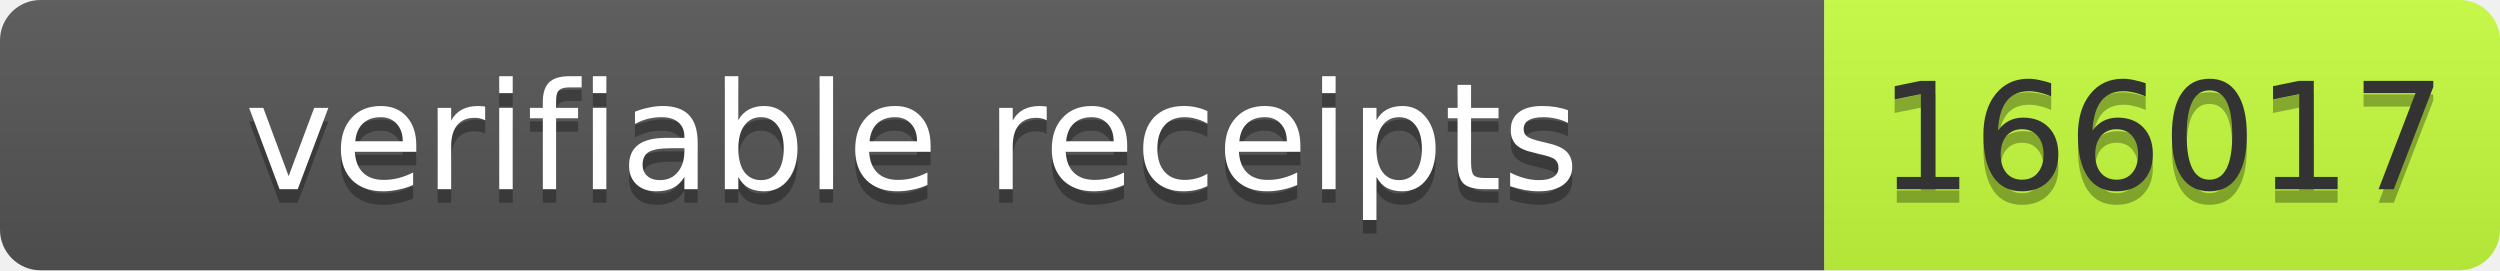
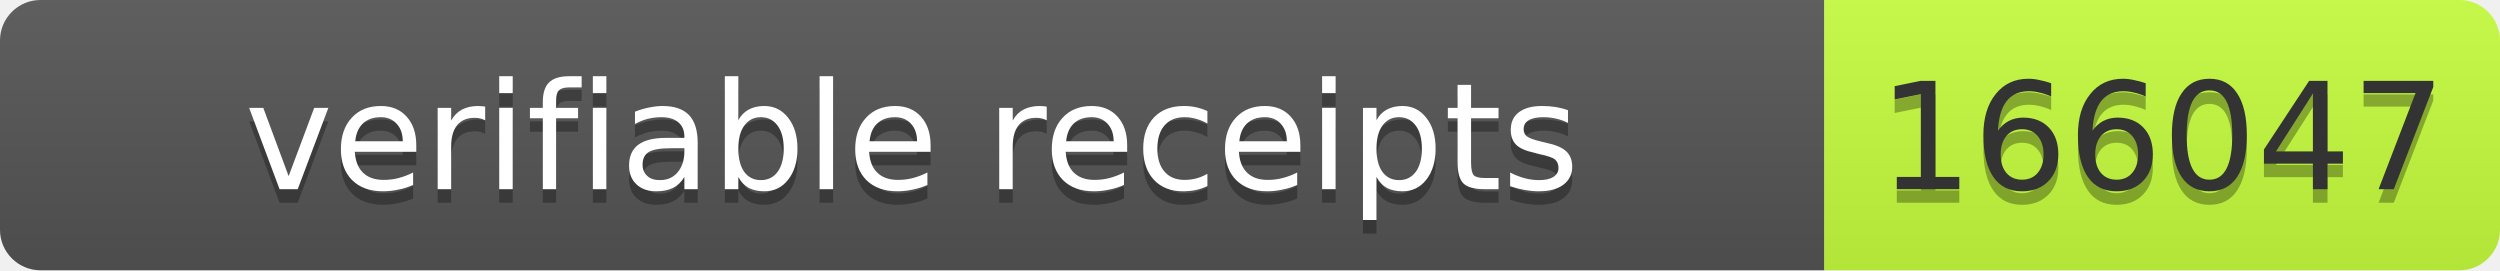
- <svg xmlns="http://www.w3.org/2000/svg" width="185" height="20" role="img" aria-label="verifiable receipts: 166017">
+ <svg xmlns="http://www.w3.org/2000/svg" width="185" height="20" role="img" aria-label="verifiable receipts: 166047">
  <linearGradient id="s" x2="0" y2="100%">
    <stop offset="0" stop-color="#bbb" stop-opacity=".1" />
    <stop offset="1" stop-opacity=".1" />
  </linearGradient>
  <clipPath id="r">
    <rect width="185" height="20" rx="3" fill="#fff" />
  </clipPath>
  <g clip-path="url(#r)">
    <rect width="135" height="20" fill="#555" />
    <rect x="135" width="50" height="20" fill="#c6ff3d" />
    <rect width="185" height="20" fill="url(#s)" />
  </g>
  <g font-family="Verdana,Geneva,DejaVu Sans,sans-serif" font-size="11">
    <text x="67.5" y="15" fill="#010101" fill-opacity=".3" text-anchor="middle" textLength="125">verifiable receipts</text>
    <text x="67.5" y="14" fill="#fff" text-anchor="middle" textLength="125">verifiable receipts</text>
-     <text x="160" y="15" fill="#010101" fill-opacity=".3" text-anchor="middle" textLength="40">166017</text>
-     <text x="160" y="14" fill="#333" text-anchor="middle" textLength="40">166017</text>
+     <text x="160" y="15" fill="#010101" fill-opacity=".3" text-anchor="middle" textLength="40">166047</text>
+     <text x="160" y="14" fill="#333" text-anchor="middle" textLength="40">166047</text>
  </g>
</svg>
